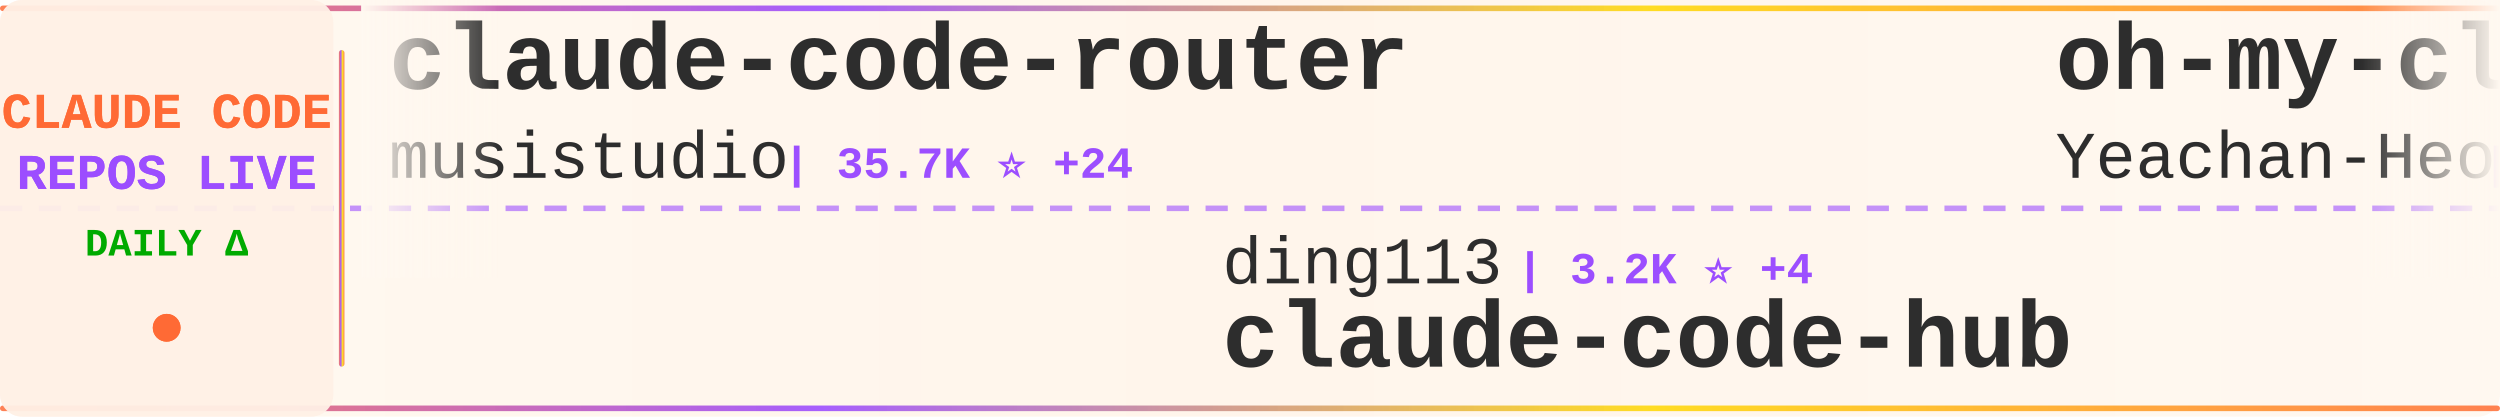
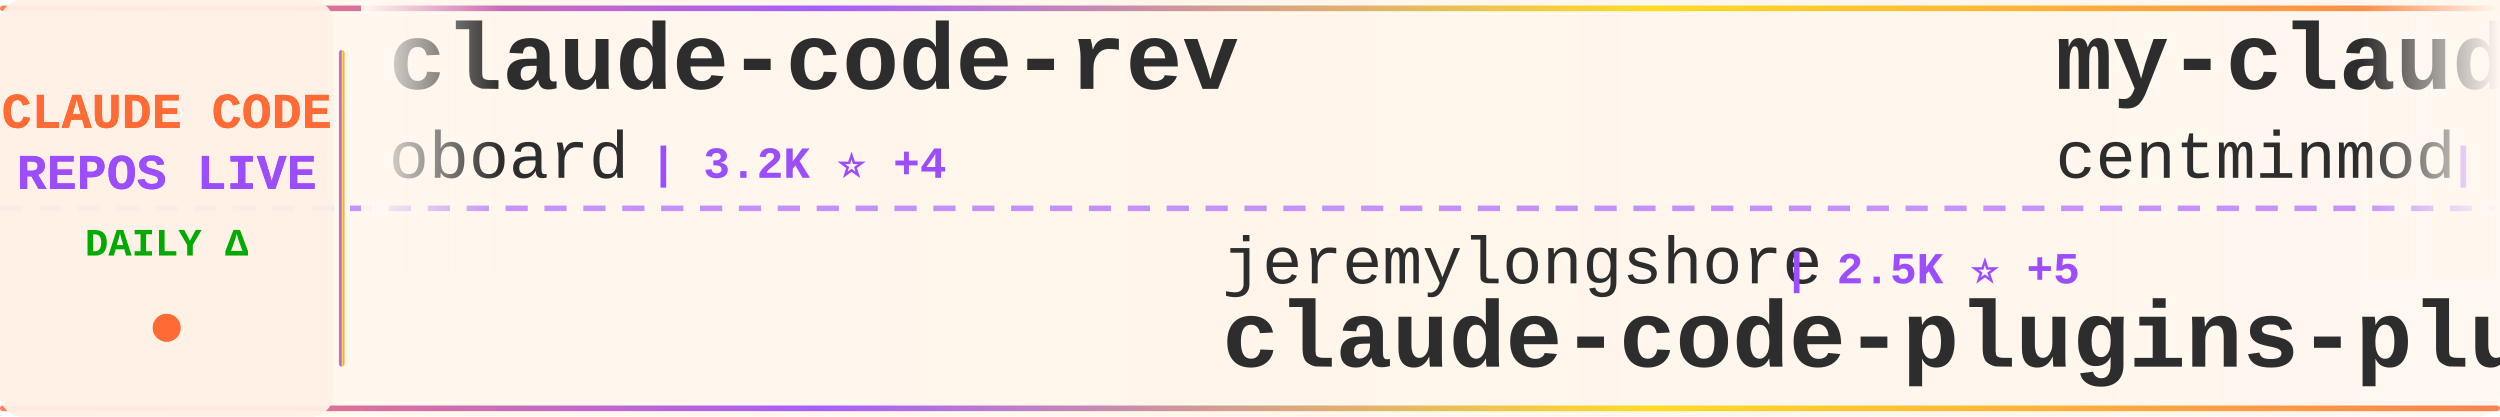
<svg xmlns="http://www.w3.org/2000/svg" width="900" height="150">
  <defs>
    <linearGradient id="tickerBg" x1="0%" y1="0%" x2="100%" y2="0%">
      <stop offset="0%" style="stop-color:#fff8f0;stop-opacity:0.98" />
      <stop offset="50%" style="stop-color:#fff5eb;stop-opacity:1" />
      <stop offset="100%" style="stop-color:#fff8f0;stop-opacity:0.98" />
    </linearGradient>
    <linearGradient id="borderGrad" x1="0%" y1="0%" x2="100%" y2="0%">
      <stop offset="0%" style="stop-color:#FF6B35;stop-opacity:0.85">
        <animate attributeName="stop-opacity" values="0.85;1;0.85" dur="2s" repeatCount="indefinite" />
      </stop>
      <stop offset="33%" style="stop-color:#9C4EFF;stop-opacity:0.9">
        <animate attributeName="stop-opacity" values="0.9;1;0.9" dur="2.2s" repeatCount="indefinite" />
      </stop>
      <stop offset="66%" style="stop-color:#FFD700;stop-opacity:0.85">
        <animate attributeName="stop-opacity" values="0.85;1;0.85" dur="1.8s" repeatCount="indefinite" />
      </stop>
      <stop offset="100%" style="stop-color:#FF6B35;stop-opacity:0.85">
        <animate attributeName="stop-opacity" values="0.85;1;0.85" dur="2s" repeatCount="indefinite" />
      </stop>
    </linearGradient>
    <filter id="textGlow">
      <feGaussianBlur stdDeviation="0.15" result="coloredBlur" />
      <feMerge>
        <feMergeNode in="coloredBlur" />
        <feMergeNode in="SourceGraphic" />
      </feMerge>
    </filter>
    <filter id="metricGlow">
      <feGaussianBlur stdDeviation="0.2" result="coloredBlur" />
      <feMerge>
        <feMergeNode in="coloredBlur" />
        <feMergeNode in="SourceGraphic" />
      </feMerge>
    </filter>
    <linearGradient id="leftFade" x1="0%" y1="0%" x2="100%" y2="0%">
      <stop offset="0%" style="stop-color:#fff8f0;stop-opacity:1" />
      <stop offset="100%" style="stop-color:#fff8f0;stop-opacity:0" />
    </linearGradient>
    <linearGradient id="rightFade" x1="0%" y1="0%" x2="100%" y2="0%">
      <stop offset="0%" style="stop-color:#fff8f0;stop-opacity:0" />
      <stop offset="100%" style="stop-color:#fff8f0;stop-opacity:1" />
    </linearGradient>
  </defs>
  <rect width="900" height="150" fill="url(#tickerBg)" rx="8" />
  <rect x="0" y="2" width="900" height="2" fill="url(#borderGrad)" rx="1" />
  <rect x="0" y="146" width="900" height="2" fill="url(#borderGrad)" rx="1" />
  <line x1="0" y1="75" x2="900" y2="75" stroke="#9C4EFF" stroke-width="2" stroke-dasharray="8 6" opacity="0.6" />
  <rect x="0" y="0" width="120" height="150" fill="#fff0e6" opacity="0.95" rx="8" />
  <text x="60" y="46" font-family="'Courier New', monospace" font-size="18" font-weight="bold" fill="#FF6B35" text-anchor="middle" filter="url(#textGlow)">
    CLAUDE CODE
  </text>
  <text x="60" y="68" font-family="'Courier New', monospace" font-size="18" font-weight="bold" fill="#9C4EFF" text-anchor="middle" filter="url(#textGlow)">
    REPOS LIVE
  </text>
  <text x="60" y="92" font-family="'Courier New', monospace" font-size="14" font-weight="bold" fill="#00aa00" text-anchor="middle">
    DAILY Δ
  </text>
  <circle cx="60" cy="118" r="5" fill="#FF6B35" filter="url(#metricGlow)">
    <animate attributeName="r" values="4;6;4" dur="1.5s" repeatCount="indefinite" />
    <animate attributeName="opacity" values="0.6;1;0.6" dur="1.5s" repeatCount="indefinite" />
  </circle>
  <rect x="122" y="18" width="2" height="114" fill="url(#borderGrad)" rx="1" />
  <clipPath id="tickerClip">
    <rect x="130" y="0" width="770" height="150" />
  </clipPath>
  <g clip-path="url(#tickerClip)">
    <g id="tickerItems">
      <animateTransform attributeName="transform" attributeType="XML" type="translate" from="0 0" to="-3000 0" dur="54s" repeatCount="indefinite" />
      <g transform="translate(0, 0)">
-         <text x="140" y="32" font-family="'Courier New', monospace" font-size="34" font-weight="bold" fill="#2d2d2d">claude-code-router</text>
-         <text x="140" y="64" font-family="'Courier New', monospace" font-size="24" font-weight="normal" fill="#2d2d2d" opacity="1.0">musistudio</text>
-         <text x="282" y="64" font-family="'Courier New', monospace" font-size="16" font-weight="bold" fill="#9C4EFF"> | 35.7K ⭐ +24</text>
+         <text x="140" y="32" font-family="'Courier New', monospace" font-size="34" font-weight="bold" fill="#2d2d2d">claude-code-rev</text>
+         <text x="140" y="64" font-family="'Courier New', monospace" font-size="24" font-weight="normal" fill="#2d2d2d" opacity="1.0">oboard</text>
+         <text x="234" y="64" font-family="'Courier New', monospace" font-size="16" font-weight="bold" fill="#9C4EFF"> | 3.2K ⭐ +4</text>
      </g>
      <g transform="translate(300, 0)">
-         <text x="140" y="102" font-family="'Courier New', monospace" font-size="24" font-weight="normal" fill="#2d2d2d" opacity="1.0">ding113</text>
-         <text x="246" y="102" font-family="'Courier New', monospace" font-size="16" font-weight="bold" fill="#9C4EFF"> | 3.2K ⭐ +4</text>
-         <text x="140" y="132" font-family="'Courier New', monospace" font-size="34" font-weight="bold" fill="#2d2d2d">claude-code-hub</text>
+         <text x="140" y="102" font-family="'Courier New', monospace" font-size="24" font-weight="normal" fill="#2d2d2d" opacity="1.0">jeremylongshore</text>
+         <text x="342" y="102" font-family="'Courier New', monospace" font-size="16" font-weight="bold" fill="#9C4EFF"> | 2.5K ⭐ +5</text>
+         <text x="140" y="132" font-family="'Courier New', monospace" font-size="34" font-weight="bold" fill="#2d2d2d">claude-code-plugins-plus...</text>
      </g>
      <g transform="translate(600, 0)">
-         <text x="140" y="32" font-family="'Courier New', monospace" font-size="34" font-weight="bold" fill="#2d2d2d">oh-my-claudecode</text>
-         <text x="140" y="64" font-family="'Courier New', monospace" font-size="24" font-weight="normal" fill="#2d2d2d" opacity="1.0">Yeachan-Heo</text>
-         <text x="294" y="64" font-family="'Courier New', monospace" font-size="16" font-weight="bold" fill="#9C4EFF"> | 37.7K ⭐ +35</text>
+         <text x="140" y="32" font-family="'Courier New', monospace" font-size="34" font-weight="bold" fill="#2d2d2d">my-claude-code-setup</text>
+         <text x="140" y="64" font-family="'Courier New', monospace" font-size="24" font-weight="normal" fill="#2d2d2d" opacity="1.0">centminmod</text>
+         <text x="282" y="64" font-family="'Courier New', monospace" font-size="16" font-weight="bold" fill="#9C4EFF"> | 2.5K ⭐ +4</text>
      </g>
      <g transform="translate(900, 0)">
-         <text x="140" y="102" font-family="'Courier New', monospace" font-size="24" font-weight="normal" fill="#2d2d2d" opacity="1.0">luongnv89</text>
-         <text x="270" y="102" font-family="'Courier New', monospace" font-size="16" font-weight="bold" fill="#9C4EFF"> | 39.6K ⭐ +66</text>
-         <text x="140" y="132" font-family="'Courier New', monospace" font-size="34" font-weight="bold" fill="#2d2d2d">claude-howto</text>
+         <text x="140" y="102" font-family="'Courier New', monospace" font-size="24" font-weight="normal" fill="#2d2d2d" opacity="1.0">luyao618</text>
+         <text x="258" y="102" font-family="'Courier New', monospace" font-size="16" font-weight="bold" fill="#9C4EFF"> | 1.6K ⭐</text>
+         <text x="140" y="132" font-family="'Courier New', monospace" font-size="34" font-weight="bold" fill="#2d2d2d">Claude-Code-Source-Study</text>
      </g>
      <g transform="translate(1200, 0)">
-         <text x="140" y="32" font-family="'Courier New', monospace" font-size="34" font-weight="bold" fill="#2d2d2d">claude-code-proxy</text>
-         <text x="140" y="64" font-family="'Courier New', monospace" font-size="24" font-weight="normal" fill="#2d2d2d" opacity="1.0">1rgs</text>
-         <text x="210" y="64" font-family="'Courier New', monospace" font-size="16" font-weight="bold" fill="#9C4EFF"> | 3.7K ⭐ +1</text>
+         <text x="140" y="32" font-family="'Courier New', monospace" font-size="34" font-weight="bold" fill="#2d2d2d">andrej-karpathy-skills</text>
+         <text x="140" y="64" font-family="'Courier New', monospace" font-size="24" font-weight="normal" fill="#2d2d2d" opacity="1.0">multica-ai</text>
+         <text x="282" y="64" font-family="'Courier New', monospace" font-size="16" font-weight="bold" fill="#9C4EFF"> | 190.7K ⭐ +446</text>
      </g>
      <g transform="translate(1500, 0)">
-         <text x="140" y="102" font-family="'Courier New', monospace" font-size="24" font-weight="normal" fill="#2d2d2d" opacity="1.0">rohitg00</text>
-         <text x="258" y="102" font-family="'Courier New', monospace" font-size="16" font-weight="bold" fill="#9C4EFF"> | 2.3K ⭐ +6</text>
-         <text x="140" y="132" font-family="'Courier New', monospace" font-size="34" font-weight="bold" fill="#2d2d2d">awesome-claude-code-tool...</text>
+         <text x="140" y="102" font-family="'Courier New', monospace" font-size="24" font-weight="normal" fill="#2d2d2d" opacity="1.0">jqueryscript</text>
+         <text x="306" y="102" font-family="'Courier New', monospace" font-size="16" font-weight="bold" fill="#9C4EFF"> | 462 ⭐ +2</text>
+         <text x="140" y="132" font-family="'Courier New', monospace" font-size="34" font-weight="bold" fill="#2d2d2d">awesome-claude-code</text>
      </g>
      <g transform="translate(1800, 0)">
-         <text x="140" y="32" font-family="'Courier New', monospace" font-size="34" font-weight="bold" fill="#2d2d2d">claude_code_src</text>
-         <text x="140" y="64" font-family="'Courier New', monospace" font-size="24" font-weight="normal" fill="#2d2d2d" opacity="1.0">ponponon</text>
-         <text x="258" y="64" font-family="'Courier New', monospace" font-size="16" font-weight="bold" fill="#9C4EFF"> | 2.3K ⭐ +1</text>
+         <text x="140" y="32" font-family="'Courier New', monospace" font-size="34" font-weight="bold" fill="#2d2d2d">arcads-claude-code</text>
+         <text x="140" y="64" font-family="'Courier New', monospace" font-size="24" font-weight="normal" fill="#2d2d2d" opacity="1.0">krusemediallc</text>
+         <text x="318" y="64" font-family="'Courier New', monospace" font-size="16" font-weight="bold" fill="#9C4EFF"> | 997 ⭐ +6</text>
      </g>
      <g transform="translate(2100, 0)">
-         <text x="140" y="102" font-family="'Courier New', monospace" font-size="24" font-weight="normal" fill="#2d2d2d" opacity="1.0">disler</text>
-         <text x="234" y="102" font-family="'Courier New', monospace" font-size="16" font-weight="bold" fill="#9C4EFF"> | 3.8K ⭐ +2</text>
-         <text x="140" y="132" font-family="'Courier New', monospace" font-size="34" font-weight="bold" fill="#2d2d2d">claude-code-hooks-master...</text>
+         <text x="140" y="102" font-family="'Courier New', monospace" font-size="24" font-weight="normal" fill="#2d2d2d" opacity="1.0">router-for-me</text>
+         <text x="318" y="102" font-family="'Courier New', monospace" font-size="16" font-weight="bold" fill="#9C4EFF"> | 39.9K ⭐ +143</text>
+         <text x="140" y="132" font-family="'Courier New', monospace" font-size="34" font-weight="bold" fill="#2d2d2d">CLIProxyAPI</text>
      </g>
      <g transform="translate(2400, 0)">
-         <text x="140" y="32" font-family="'Courier New', monospace" font-size="34" font-weight="bold" fill="#2d2d2d">claude-code-proxy</text>
-         <text x="140" y="64" font-family="'Courier New', monospace" font-size="24" font-weight="normal" fill="#2d2d2d" opacity="1.0">fuergaosi233</text>
-         <text x="306" y="64" font-family="'Courier New', monospace" font-size="16" font-weight="bold" fill="#9C4EFF"> | 2.7K ⭐ +1</text>
+         <text x="140" y="32" font-family="'Courier New', monospace" font-size="34" font-weight="bold" fill="#2d2d2d">claude-code-workflows</text>
+         <text x="140" y="64" font-family="'Courier New', monospace" font-size="24" font-weight="normal" fill="#2d2d2d" opacity="1.0">OneRedOak</text>
+         <text x="270" y="64" font-family="'Courier New', monospace" font-size="16" font-weight="bold" fill="#9C4EFF"> | 3.9K ⭐</text>
      </g>
      <g transform="translate(2700, 0)">
-         <text x="140" y="102" font-family="'Courier New', monospace" font-size="24" font-weight="normal" fill="#2d2d2d" opacity="1.0">Piebald-AI</text>
-         <text x="282" y="102" font-family="'Courier New', monospace" font-size="16" font-weight="bold" fill="#9C4EFF"> | 11.7K ⭐ +17</text>
-         <text x="140" y="132" font-family="'Courier New', monospace" font-size="34" font-weight="bold" fill="#2d2d2d">claude-code-system-promp...</text>
+         <text x="140" y="102" font-family="'Courier New', monospace" font-size="24" font-weight="normal" fill="#2d2d2d" opacity="1.0">asgeirtj</text>
+         <text x="258" y="102" font-family="'Courier New', monospace" font-size="16" font-weight="bold" fill="#9C4EFF"> | 56.0K ⭐ +433</text>
+         <text x="140" y="132" font-family="'Courier New', monospace" font-size="34" font-weight="bold" fill="#2d2d2d">system_prompts_leaks</text>
      </g>
      <g transform="translate(3000, 0)">
-         <text x="140" y="32" font-family="'Courier New', monospace" font-size="34" font-weight="bold" fill="#2d2d2d">claude-code-router</text>
-         <text x="140" y="64" font-family="'Courier New', monospace" font-size="24" font-weight="normal" fill="#2d2d2d" opacity="1.0">musistudio</text>
-         <text x="282" y="64" font-family="'Courier New', monospace" font-size="16" font-weight="bold" fill="#9C4EFF"> | 35.7K ⭐ +24</text>
+         <text x="140" y="32" font-family="'Courier New', monospace" font-size="34" font-weight="bold" fill="#2d2d2d">claude-code-rev</text>
+         <text x="140" y="64" font-family="'Courier New', monospace" font-size="24" font-weight="normal" fill="#2d2d2d" opacity="1.0">oboard</text>
+         <text x="234" y="64" font-family="'Courier New', monospace" font-size="16" font-weight="bold" fill="#9C4EFF"> | 3.2K ⭐ +4</text>
      </g>
      <g transform="translate(3300, 0)">
-         <text x="140" y="102" font-family="'Courier New', monospace" font-size="24" font-weight="normal" fill="#2d2d2d" opacity="1.0">ding113</text>
-         <text x="246" y="102" font-family="'Courier New', monospace" font-size="16" font-weight="bold" fill="#9C4EFF"> | 3.2K ⭐ +4</text>
-         <text x="140" y="132" font-family="'Courier New', monospace" font-size="34" font-weight="bold" fill="#2d2d2d">claude-code-hub</text>
+         <text x="140" y="102" font-family="'Courier New', monospace" font-size="24" font-weight="normal" fill="#2d2d2d" opacity="1.0">jeremylongshore</text>
+         <text x="342" y="102" font-family="'Courier New', monospace" font-size="16" font-weight="bold" fill="#9C4EFF"> | 2.5K ⭐ +5</text>
+         <text x="140" y="132" font-family="'Courier New', monospace" font-size="34" font-weight="bold" fill="#2d2d2d">claude-code-plugins-plus...</text>
      </g>
      <g transform="translate(3600, 0)">
-         <text x="140" y="32" font-family="'Courier New', monospace" font-size="34" font-weight="bold" fill="#2d2d2d">oh-my-claudecode</text>
-         <text x="140" y="64" font-family="'Courier New', monospace" font-size="24" font-weight="normal" fill="#2d2d2d" opacity="1.0">Yeachan-Heo</text>
-         <text x="294" y="64" font-family="'Courier New', monospace" font-size="16" font-weight="bold" fill="#9C4EFF"> | 37.7K ⭐ +35</text>
+         <text x="140" y="32" font-family="'Courier New', monospace" font-size="34" font-weight="bold" fill="#2d2d2d">my-claude-code-setup</text>
+         <text x="140" y="64" font-family="'Courier New', monospace" font-size="24" font-weight="normal" fill="#2d2d2d" opacity="1.0">centminmod</text>
+         <text x="282" y="64" font-family="'Courier New', monospace" font-size="16" font-weight="bold" fill="#9C4EFF"> | 2.5K ⭐ +4</text>
      </g>
      <g transform="translate(3900, 0)">
-         <text x="140" y="102" font-family="'Courier New', monospace" font-size="24" font-weight="normal" fill="#2d2d2d" opacity="1.0">luongnv89</text>
-         <text x="270" y="102" font-family="'Courier New', monospace" font-size="16" font-weight="bold" fill="#9C4EFF"> | 39.6K ⭐ +66</text>
-         <text x="140" y="132" font-family="'Courier New', monospace" font-size="34" font-weight="bold" fill="#2d2d2d">claude-howto</text>
+         <text x="140" y="102" font-family="'Courier New', monospace" font-size="24" font-weight="normal" fill="#2d2d2d" opacity="1.0">luyao618</text>
+         <text x="258" y="102" font-family="'Courier New', monospace" font-size="16" font-weight="bold" fill="#9C4EFF"> | 1.6K ⭐</text>
+         <text x="140" y="132" font-family="'Courier New', monospace" font-size="34" font-weight="bold" fill="#2d2d2d">Claude-Code-Source-Study</text>
      </g>
    </g>
  </g>
  <rect x="130" y="0" width="50" height="100" fill="url(#leftFade)" />
  <rect x="850" y="0" width="50" height="100" fill="url(#rightFade)" />
</svg>
